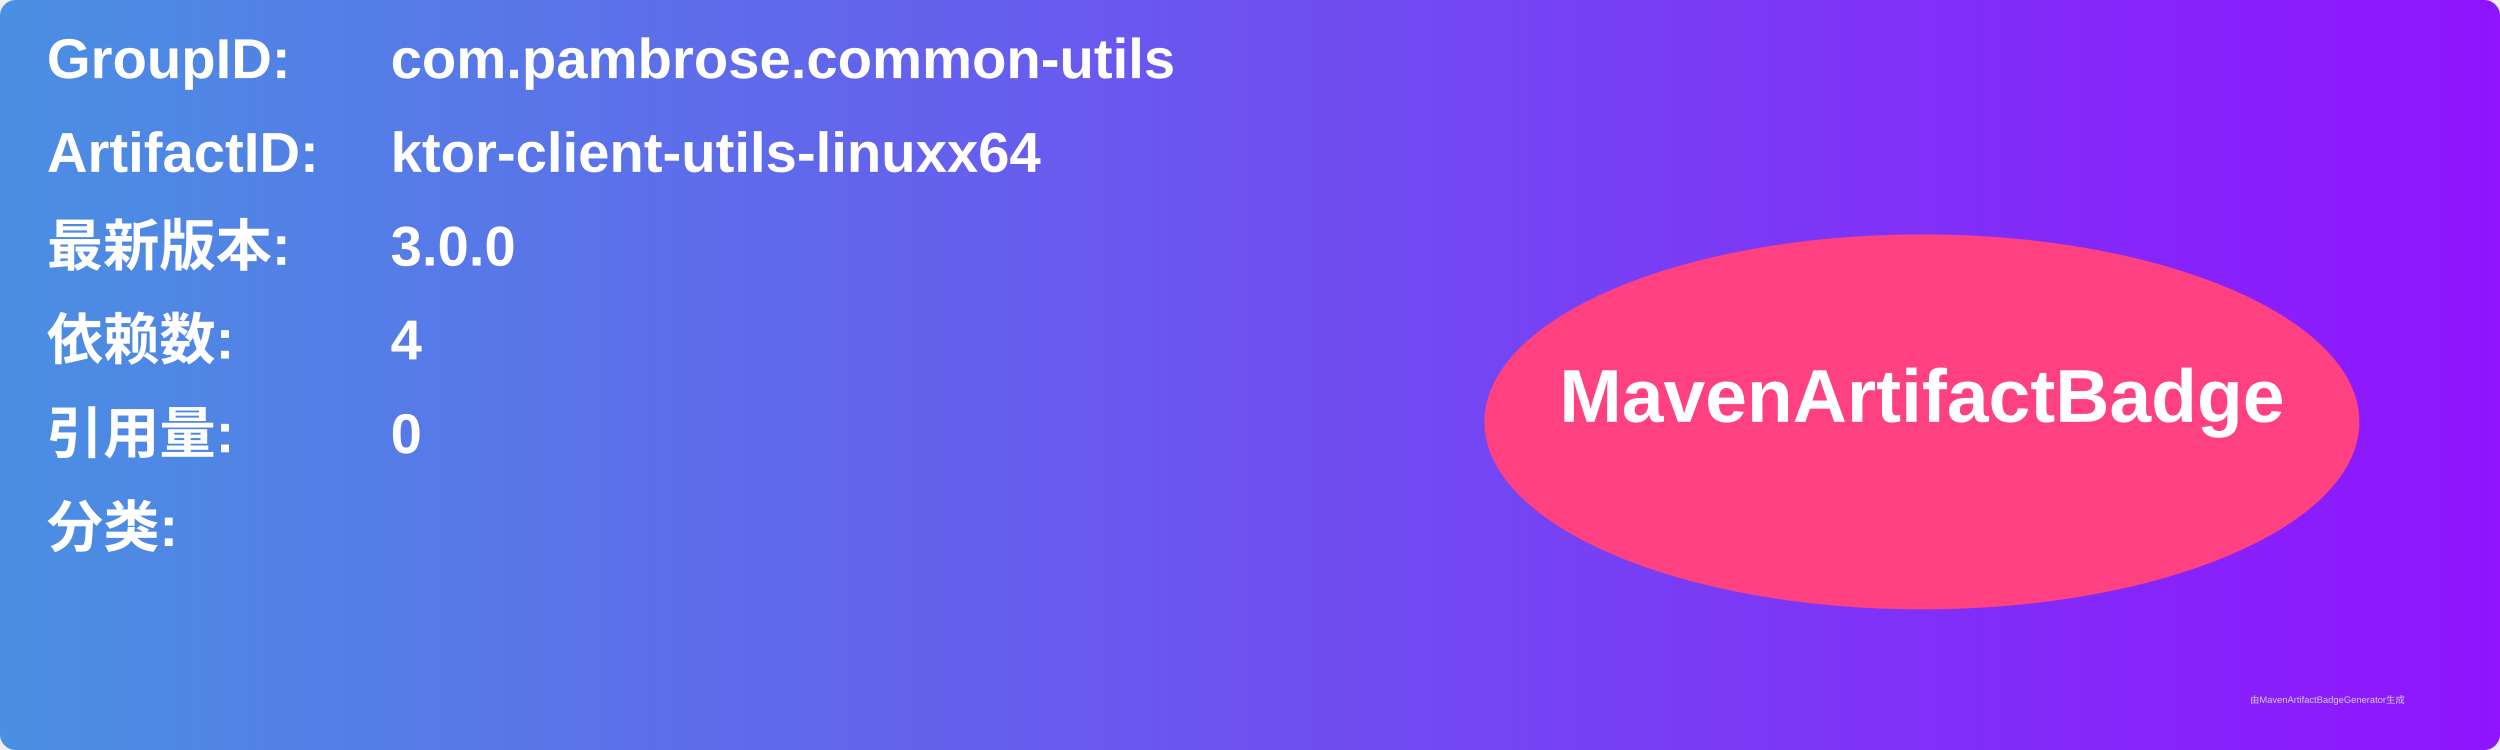
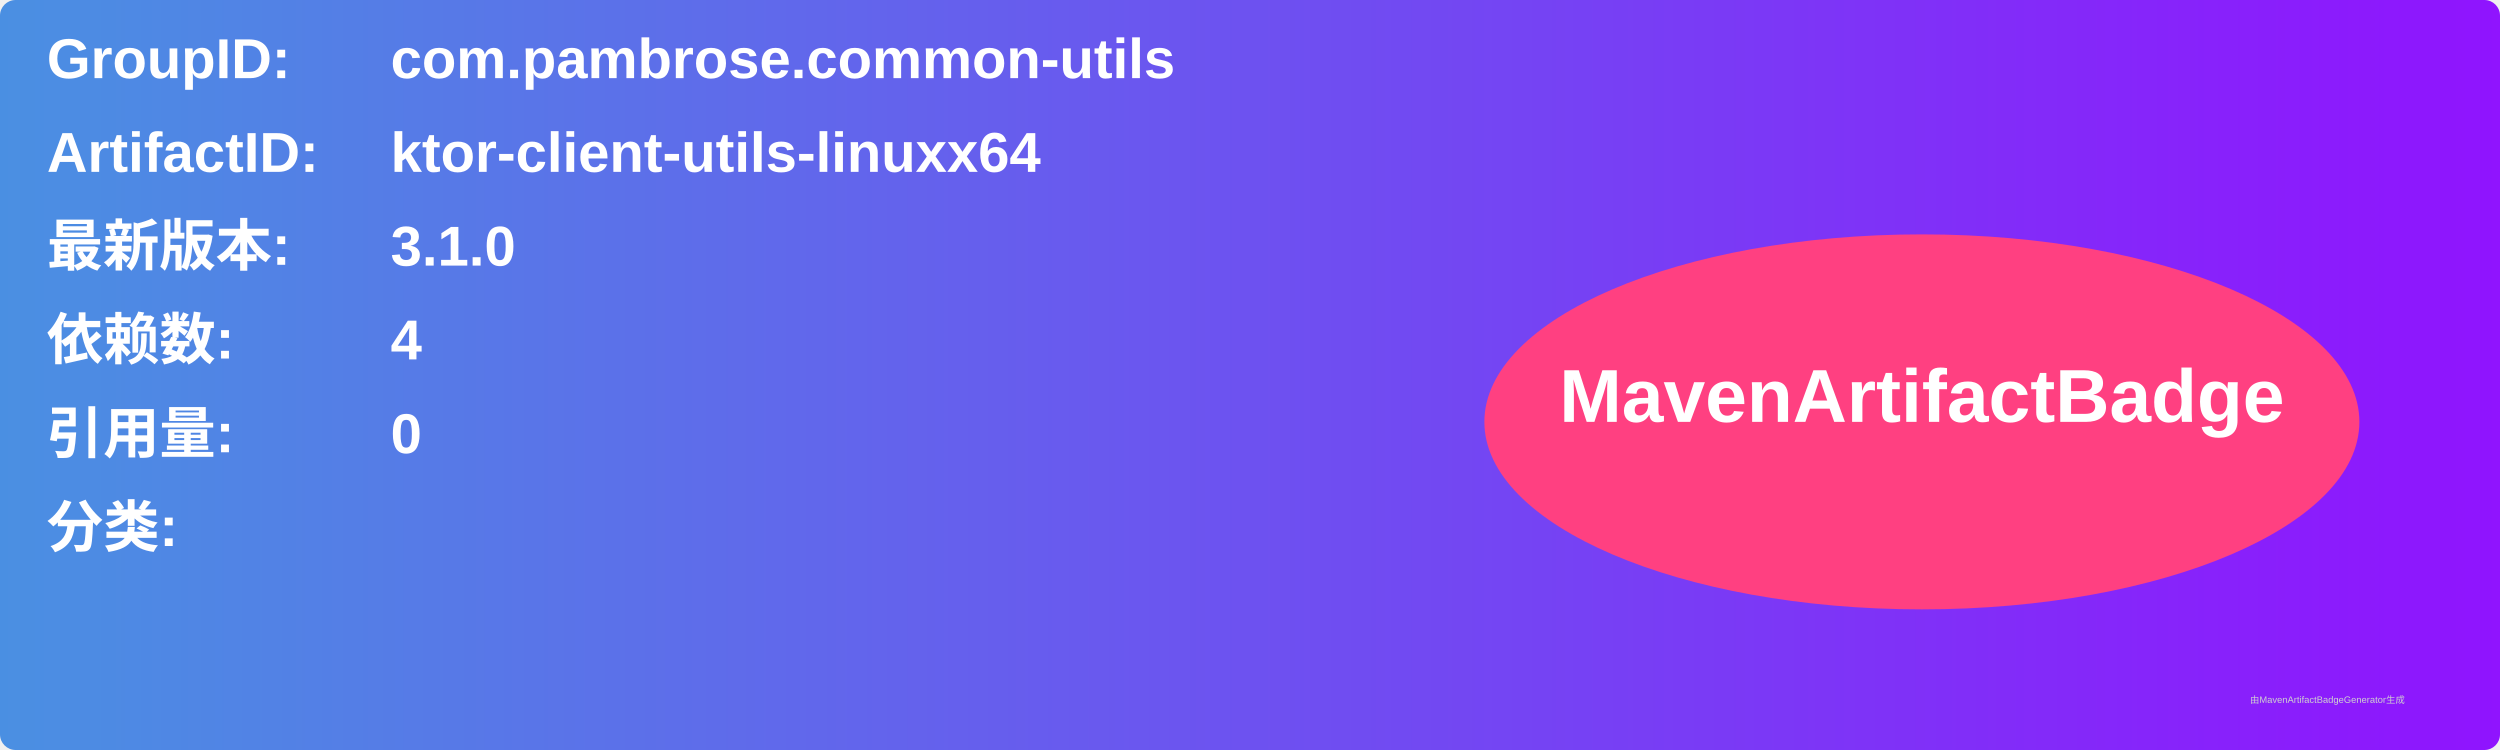
<svg xmlns="http://www.w3.org/2000/svg" width="800" height="240" viewBox="0 0 800 240">
  <linearGradient id="grad" x1="0%" y1="0%" x2="100%" y2="0%">
    <stop offset="0%" stop-color="#4a90e2" />
    <stop offset="100%" stop-color="#9013fe" />
  </linearGradient>
  <rect width="100%" height="100%" rx="5" ry="5" fill="url(#grad)" />
  <g transform="translate(15, 15)">
    <text x="0" y="10" font-family="Arial" font-size="18" fill="white" font-weight="bold" width="260">GroupID:</text>
    <text x="110" y="10" font-family="Arial" font-size="18" fill="white" font-weight="bold" width="460">com.pambrose.common-utils</text>
    <text x="0" y="40" font-family="Arial" font-size="18" fill="white" font-weight="bold" width="260">ArtifactID:</text>
    <text x="110" y="40" font-family="Arial" font-size="18" fill="white" font-weight="bold" width="460">ktor-client-utils-linuxx64</text>
    <text x="0" y="70" font-family="Arial" font-size="18" fill="white" font-weight="bold">最新版本:</text>
    <text x="110" y="70" font-family="Arial" font-size="18" fill="white" font-weight="bold">
-       <tspan font-weight="bold">3.0.0</tspan>
+       <tspan font-weight="bold">3.1.0</tspan>
    </text>
    <text x="0" y="100" font-family="Arial" font-size="18" fill="white" font-weight="bold">依赖数: </text>
    <text x="110" y="100" font-family="Arial" font-size="18" fill="white">
      <tspan font-weight="bold">4</tspan>
    </text>
    <text x="0" y="130" font-family="Arial" font-size="18" fill="white" font-weight="bold">引用量: </text>
    <text x="110" y="130" font-family="Arial" font-size="18" fill="white">
      <tspan font-weight="bold">0</tspan>
    </text>
    <text x="0" y="160" font-family="Arial" font-size="18" fill="white" font-weight="bold">分类:</text>
    <text x="10" y="190" font-family="Arial" font-size="10" fill="white">
      <tspan font-weight="bold" />
    </text>
    <ellipse cx="600" cy="120" rx="140" ry="60" fill="#ff4081" />
    <text x="600" y="120" text-anchor="middle" font-family="Arial" font-size="24" fill="white" font-weight="bold">MavenArtifactBadge</text>
  </g>
  <text x="720" y="225" font-family="Arial" font-size="3" fill="#d0d0d0">由MavenArtifactBadgeGenerator生成</text>
</svg>
